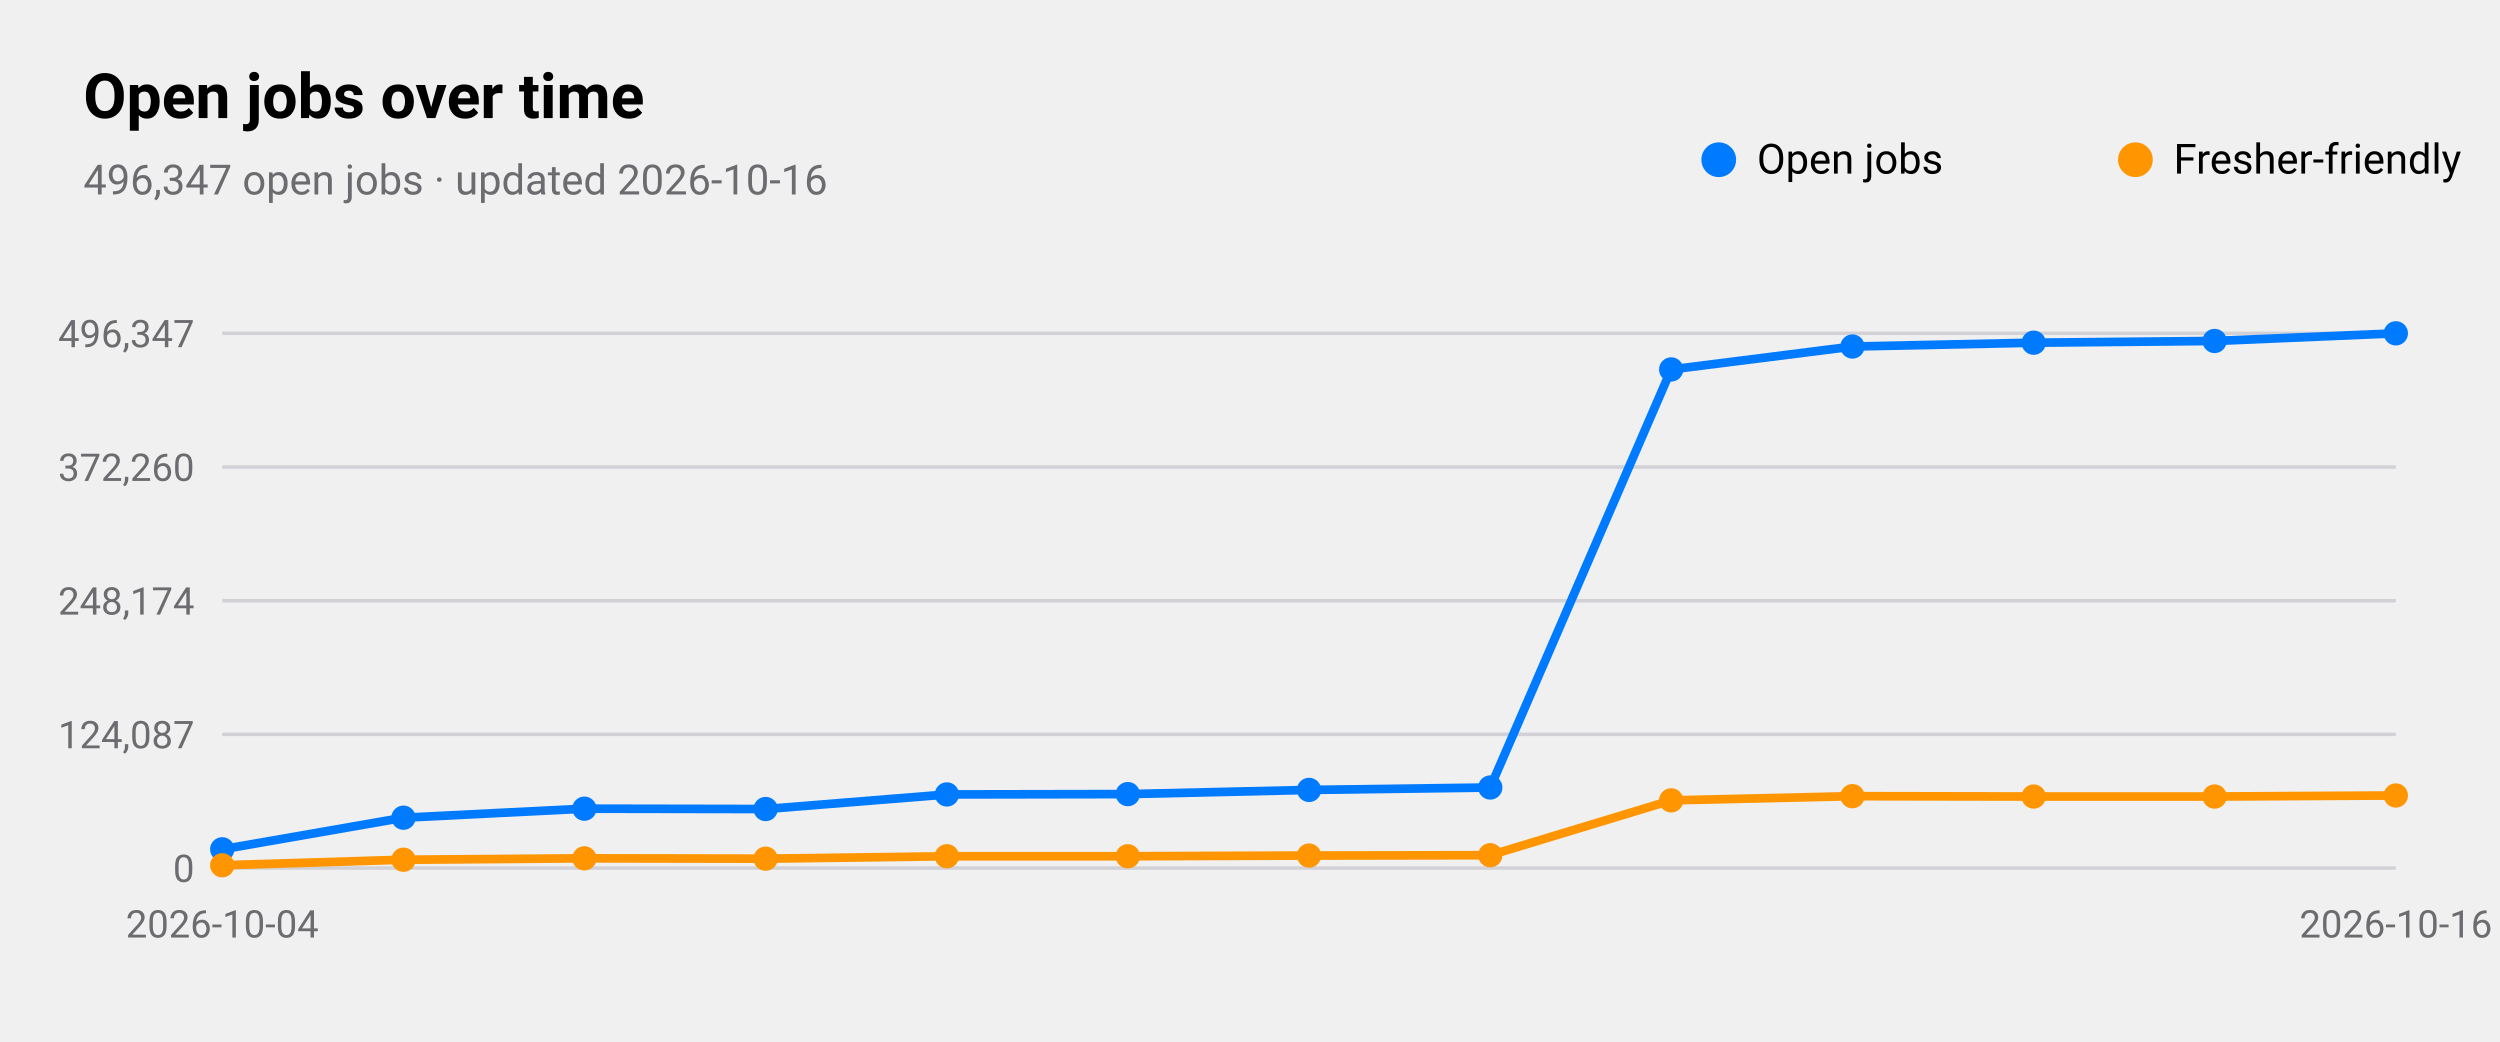
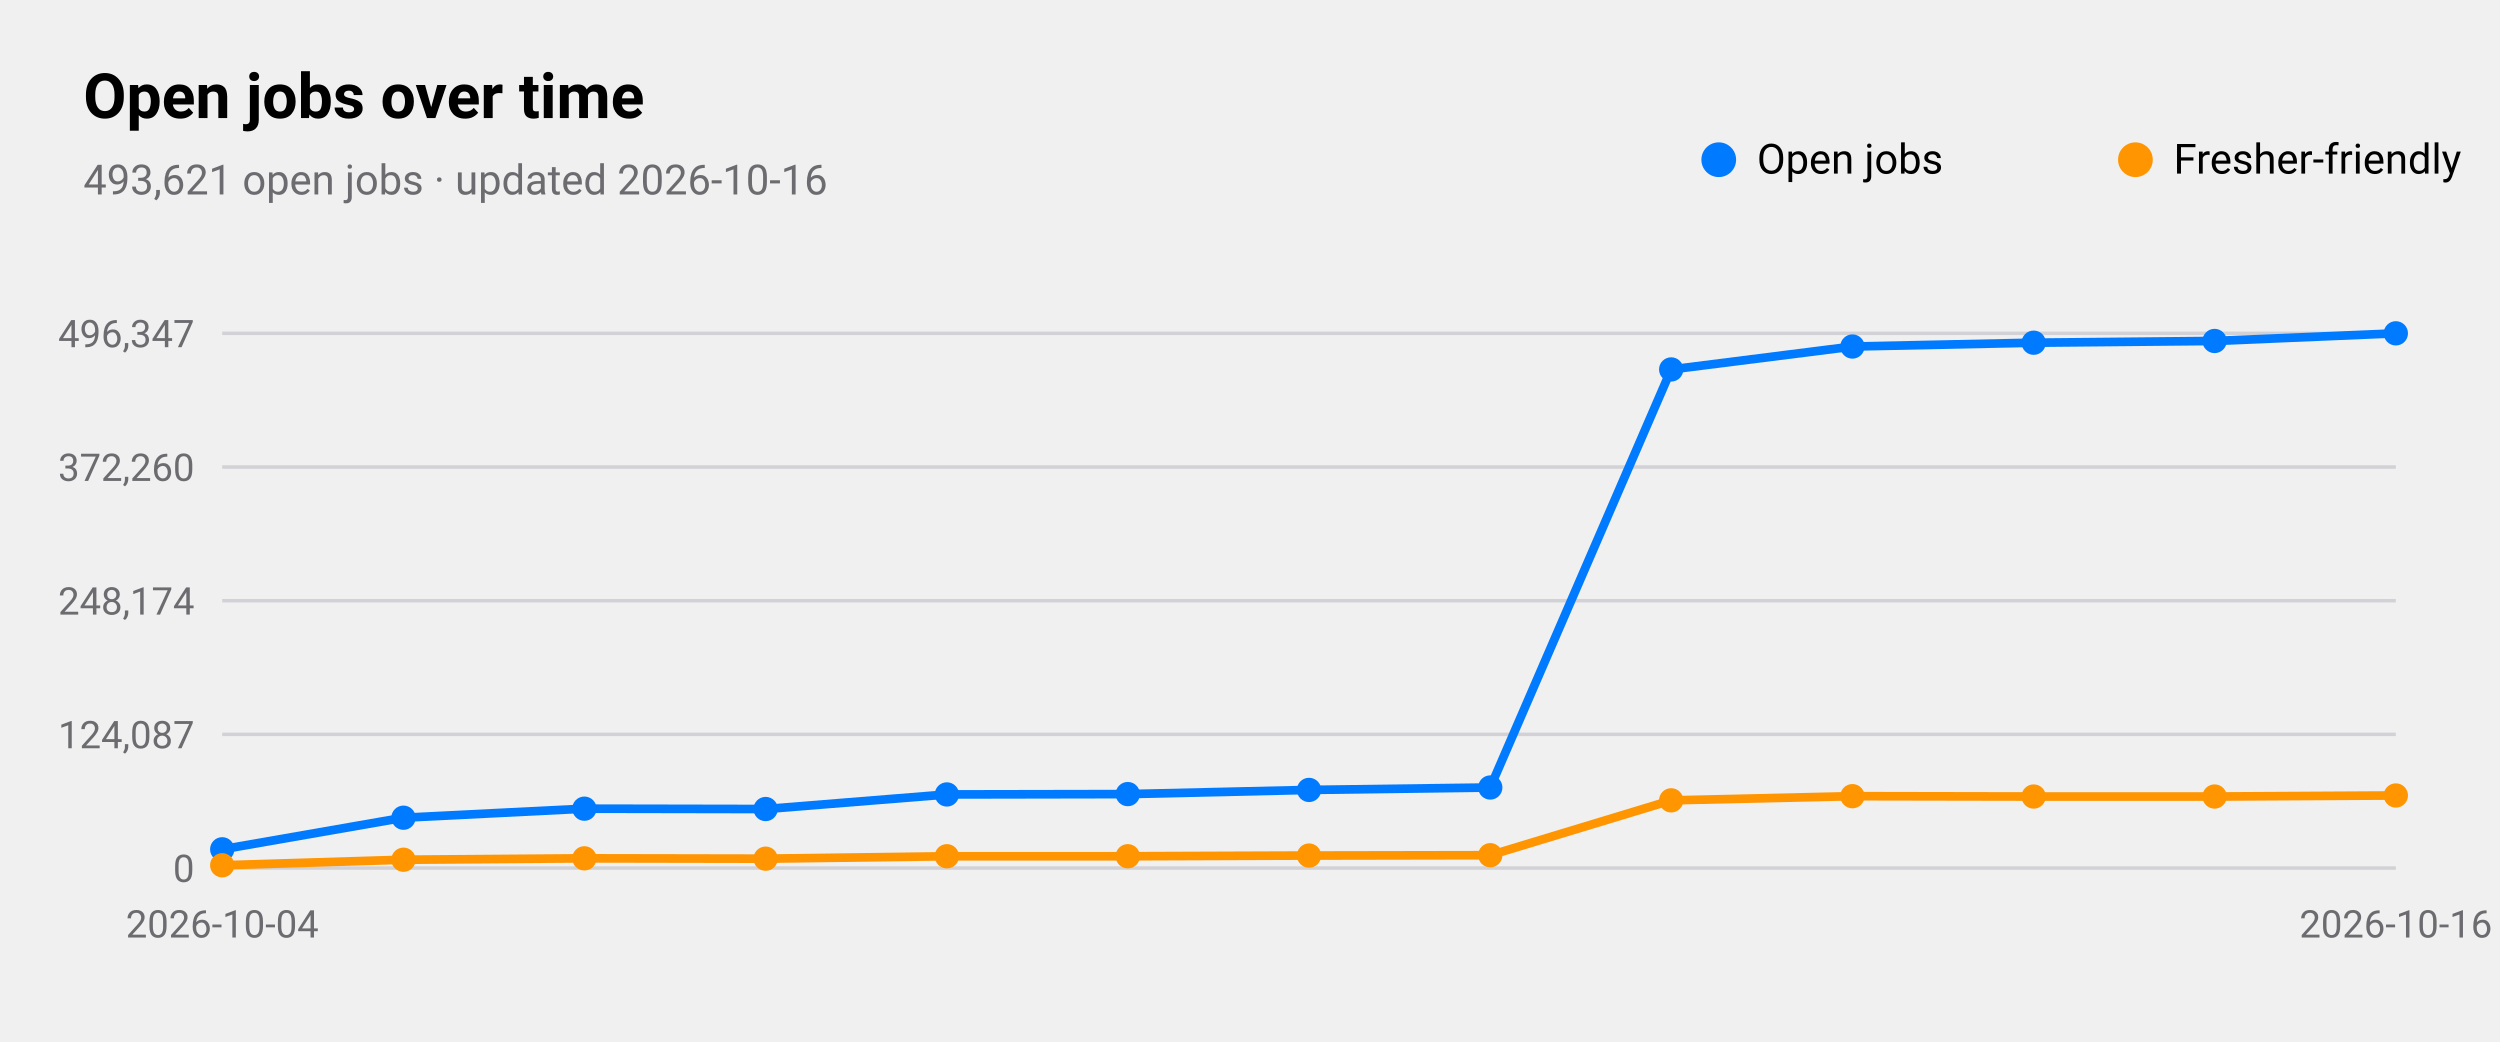
<svg xmlns="http://www.w3.org/2000/svg" viewBox="0 0 720 300" width="720" height="300" role="img" aria-label="Open jobs over time">
  <style>
text{font-family:-apple-system,BlinkMacSystemFont,"SF Pro Text","Helvetica Neue","Segoe UI",Roboto,sans-serif;fill:#000}
.sub,.val,.axis{fill:#6c6c70}.bar{fill:#007aff}.track{fill:#e5e5ea}.grid{stroke:#d1d1d6}
.l1{fill:none;stroke:#007aff;stroke-width:2.5}.d1{fill:#007aff}.l2{fill:none;stroke:#ff9500;stroke-width:2.5}.d2{fill:#ff9500}
.l3{fill:none;stroke:#34c759;stroke-width:2.5}.d3{fill:#34c759}.l4{fill:none;stroke:#af52de;stroke-width:2.5}.d4{fill:#af52de}
.l5{fill:none;stroke:#ff3b30;stroke-width:2.5}.d5{fill:#ff3b30}.l6{fill:none;stroke:#00b8d4;stroke-width:2.5}.d6{fill:#00b8d4}
@media(prefers-color-scheme:dark){text{fill:#fff}.sub,.val,.axis{fill:#98989d}.bar{fill:#0a84ff}.track{fill:#2c2c2e}.grid{stroke:#38383a}
.l1{stroke:#0a84ff}.d1{fill:#0a84ff}.l2{stroke:#ff9f0a}.d2{fill:#ff9f0a}
.l3{stroke:#30d158}.d3{fill:#30d158}.l4{stroke:#bf5af2}.d4{fill:#bf5af2}.l5{stroke:#ff453a}.d5{fill:#ff453a}.l6{stroke:#40cbe0}.d6{fill:#40cbe0}}
</style>
  <text x="24" y="34" font-size="18" font-weight="600">Open jobs over time</text>
-   <text class="sub" x="24" y="56" font-size="12">496,347 open jobs · updated 2026-10-16</text>
+   <text class="sub" x="24" y="56" font-size="12">493,621 open jobs · updated 2026-10-16</text>
  <line class="grid" x1="64" x2="690" y1="250.0" y2="250.0" />
  <text class="axis" x="56" y="254.0" font-size="11" text-anchor="end">0</text>
  <line class="grid" x1="64" x2="690" y1="211.5" y2="211.5" />
  <text class="axis" x="56" y="215.5" font-size="11" text-anchor="end">124,087</text>
  <line class="grid" x1="64" x2="690" y1="173.0" y2="173.0" />
  <text class="axis" x="56" y="177.0" font-size="11" text-anchor="end">248,174</text>
  <line class="grid" x1="64" x2="690" y1="134.5" y2="134.5" />
  <text class="axis" x="56" y="138.5" font-size="11" text-anchor="end">372,260</text>
  <line class="grid" x1="64" x2="690" y1="96.0" y2="96.0" />
  <text class="axis" x="56" y="100.0" font-size="11" text-anchor="end">496,347</text>
  <text class="axis" x="64.0" y="270" font-size="11" text-anchor="middle">2026-10-04</text>
  <text class="axis" x="690.0" y="270" font-size="11" text-anchor="middle">2026-10-16</text>
  <polyline class="l1" points="64.0,244.6 116.2,235.5 168.3,232.9 220.5,233.0 272.7,228.8 324.8,228.7 377.0,227.5 429.2,226.8 481.3,106.4 533.5,99.8 585.7,98.7 637.8,98.2 690.0,96.0" />
  <circle class="d1" cx="64.0" cy="244.6" r="3.5" />
  <circle class="d1" cx="116.2" cy="235.5" r="3.5" />
  <circle class="d1" cx="168.3" cy="232.9" r="3.5" />
  <circle class="d1" cx="220.5" cy="233.0" r="3.5" />
  <circle class="d1" cx="272.7" cy="228.8" r="3.5" />
  <circle class="d1" cx="324.8" cy="228.7" r="3.5" />
  <circle class="d1" cx="377.0" cy="227.5" r="3.5" />
  <circle class="d1" cx="429.2" cy="226.8" r="3.5" />
  <circle class="d1" cx="481.3" cy="106.4" r="3.5" />
  <circle class="d1" cx="533.5" cy="99.8" r="3.5" />
  <circle class="d1" cx="585.7" cy="98.7" r="3.5" />
  <circle class="d1" cx="637.8" cy="98.2" r="3.5" />
  <circle class="d1" cx="690.0" cy="96.0" r="3.5" />
  <circle class="d1" cx="495" cy="46" r="5" />
  <text x="506" y="50" font-size="12">Open jobs</text>
  <polyline class="l2" points="64.0,249.2 116.2,247.6 168.3,247.2 220.5,247.3 272.7,246.6 324.8,246.6 377.0,246.4 429.2,246.3 481.3,230.5 533.5,229.3 585.7,229.4 637.8,229.4 690.0,229.1" />
  <circle class="d2" cx="64.0" cy="249.2" r="3.5" />
  <circle class="d2" cx="116.2" cy="247.6" r="3.5" />
  <circle class="d2" cx="168.3" cy="247.2" r="3.5" />
  <circle class="d2" cx="220.5" cy="247.3" r="3.5" />
  <circle class="d2" cx="272.7" cy="246.6" r="3.5" />
  <circle class="d2" cx="324.8" cy="246.6" r="3.5" />
  <circle class="d2" cx="377.0" cy="246.4" r="3.5" />
  <circle class="d2" cx="429.2" cy="246.3" r="3.5" />
  <circle class="d2" cx="481.3" cy="230.5" r="3.5" />
  <circle class="d2" cx="533.5" cy="229.3" r="3.5" />
  <circle class="d2" cx="585.7" cy="229.4" r="3.5" />
  <circle class="d2" cx="637.8" cy="229.4" r="3.5" />
  <circle class="d2" cx="690.0" cy="229.1" r="3.5" />
  <circle class="d2" cx="615" cy="46" r="5" />
  <text x="626" y="50" font-size="12">Fresher-friendly</text>
</svg>
